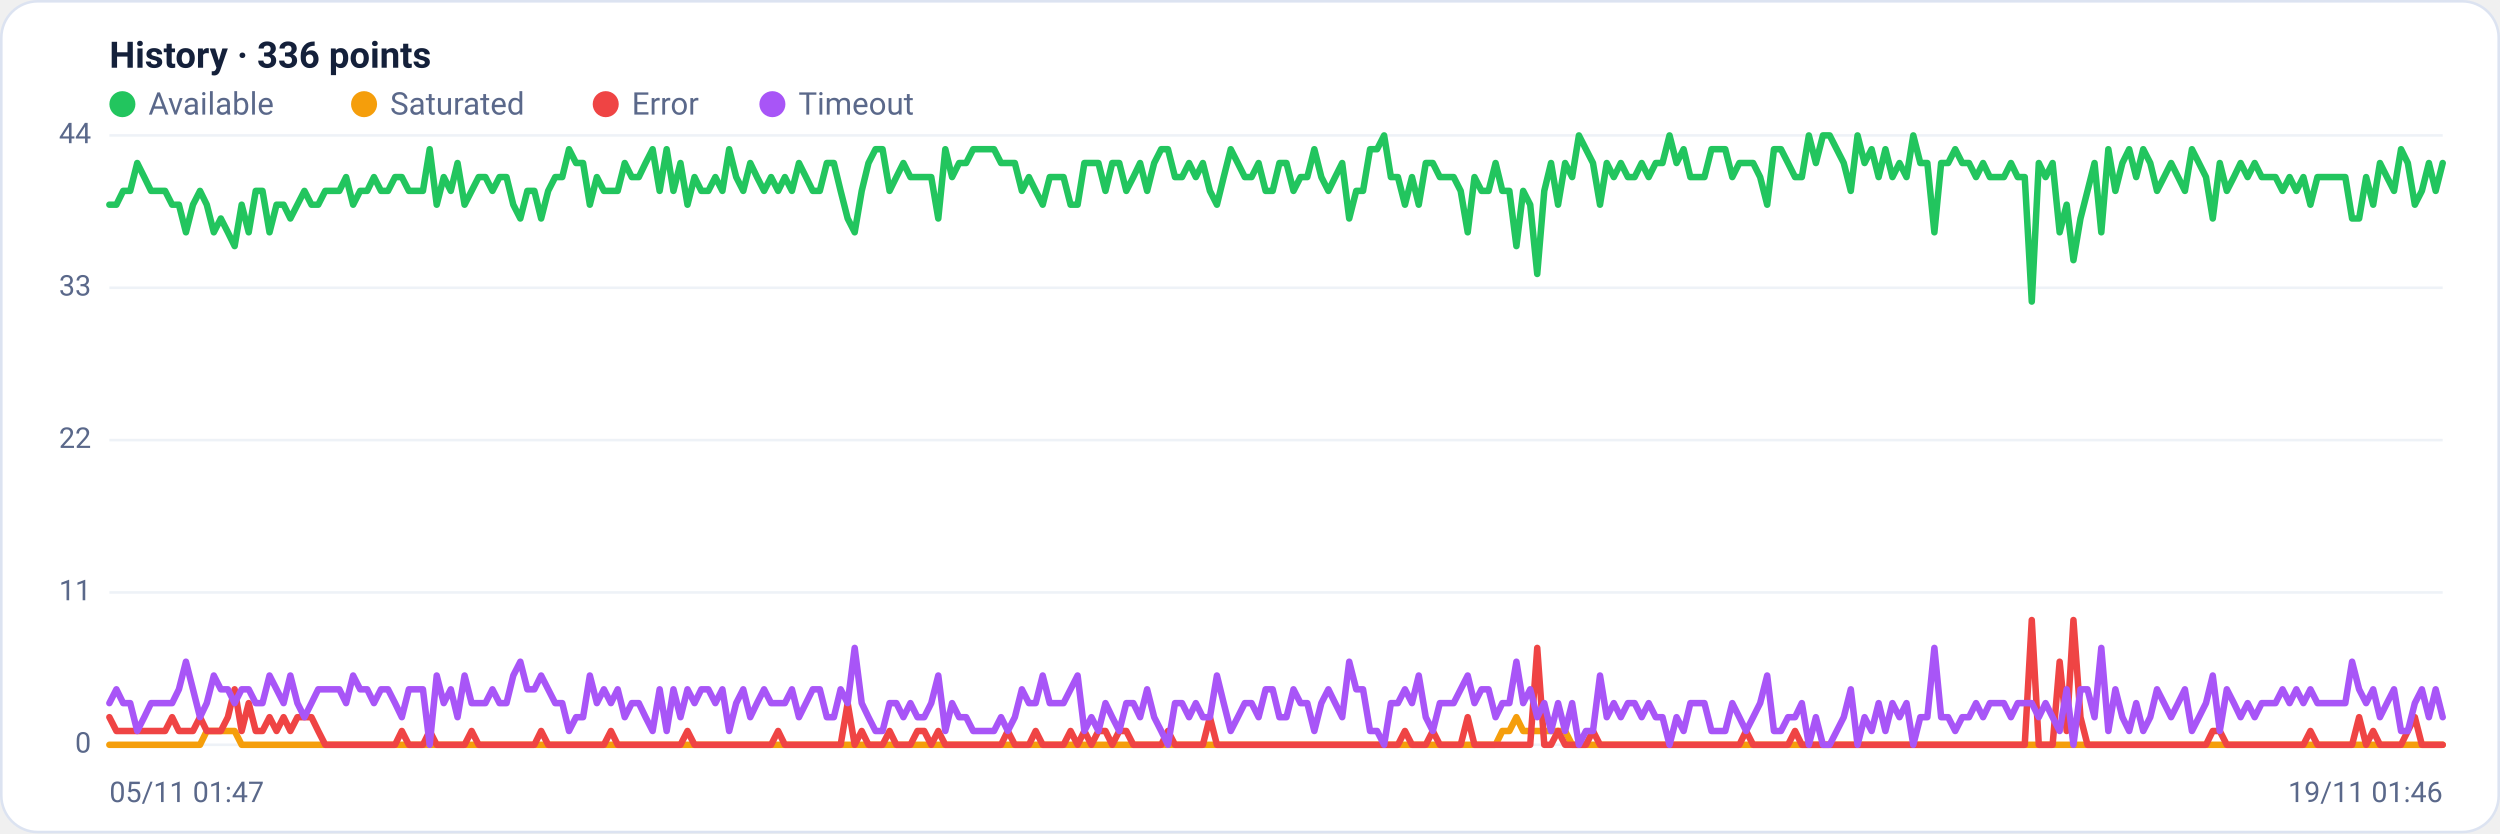
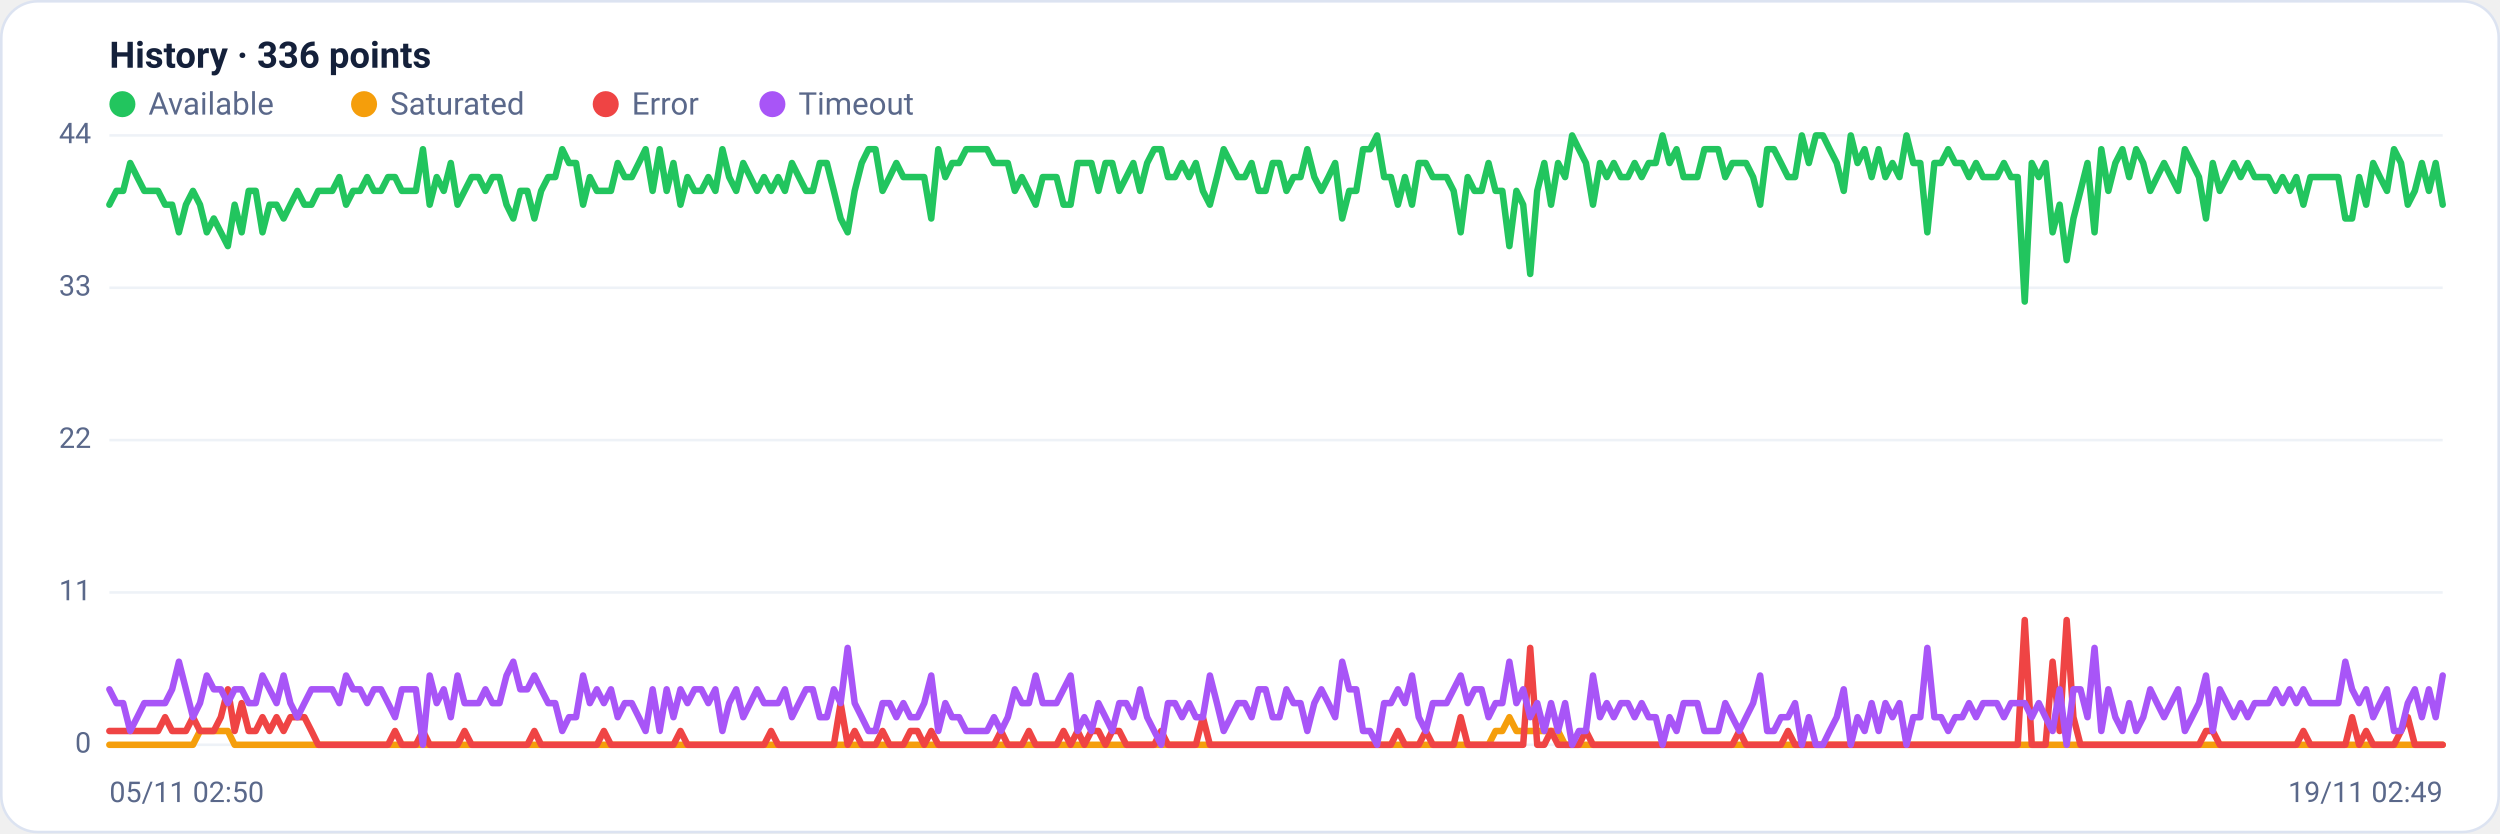
<svg xmlns="http://www.w3.org/2000/svg" viewBox="0 0 960 320" width="960" height="320" font-family="Segoe UI, system-ui, -apple-system, Roboto, Helvetica, Arial, sans-serif" role="img" aria-label="Availability history per region">
  <rect x="0.5" y="0.5" width="959" height="319" rx="14" fill="#ffffff" stroke="#dce3f1" />
  <text x="42" y="26" font-size="14" font-weight="600" fill="#14203a">History · 336 points</text>
  <circle cx="47" cy="40" r="5" fill="#22c55e" />
  <text x="57" y="44" font-size="12" fill="#5a688a">Available</text>
  <circle cx="139.8" cy="40" r="5" fill="#f59e0b" />
  <text x="149.8" y="44" font-size="12" fill="#5a688a">Saturated</text>
  <circle cx="232.6" cy="40" r="5" fill="#ef4444" />
  <text x="242.6" y="44" font-size="12" fill="#5a688a">Error</text>
  <circle cx="296.6" cy="40" r="5" fill="#a855f7" />
  <text x="306.6" y="44" font-size="12" fill="#5a688a">Timeout</text>
  <line x1="42" y1="286.0" x2="938" y2="286.0" stroke="#eef2f7" stroke-width="1" />
  <text x="35" y="289.0" text-anchor="end" font-size="11" fill="#5a688a">0</text>
  <line x1="42" y1="227.5" x2="938" y2="227.5" stroke="#eef2f7" stroke-width="1" />
  <text x="35" y="230.5" text-anchor="end" font-size="11" fill="#5a688a">11</text>
  <line x1="42" y1="169.0" x2="938" y2="169.0" stroke="#eef2f7" stroke-width="1" />
  <text x="35" y="172.0" text-anchor="end" font-size="11" fill="#5a688a">22</text>
  <line x1="42" y1="110.5" x2="938" y2="110.5" stroke="#eef2f7" stroke-width="1" />
  <text x="35" y="113.5" text-anchor="end" font-size="11" fill="#5a688a">33</text>
  <line x1="42" y1="52.0" x2="938" y2="52.0" stroke="#eef2f7" stroke-width="1" />
  <text x="35" y="55.0" text-anchor="end" font-size="11" fill="#5a688a">44</text>
-   <polyline fill="none" stroke="#22c55e" stroke-width="2.5" stroke-linejoin="round" stroke-linecap="round" points="42.0,78.6 44.7,78.6 47.3,73.3 50.0,73.3 52.7,62.6 55.4,68.0 58.0,73.3 60.7,73.3 63.4,73.3 66.1,78.6 68.7,78.6 71.4,89.2 74.1,78.6 76.8,73.3 79.4,78.6 82.1,89.2 84.8,83.9 87.5,89.2 90.1,94.5 92.8,78.6 95.5,89.2 98.2,73.3 100.8,73.3 103.5,89.2 106.2,78.6 108.9,78.6 111.5,83.9 114.2,78.6 116.9,73.3 119.6,78.6 122.2,78.6 124.9,73.3 127.6,73.3 130.3,73.3 132.9,68.0 135.6,78.6 138.3,73.3 141.0,73.3 143.6,68.0 146.3,73.3 149.0,73.3 151.7,68.0 154.3,68.0 157.0,73.3 159.7,73.3 162.4,73.3 165.0,57.3 167.7,78.6 170.4,68.0 173.1,73.3 175.7,62.6 178.4,78.6 181.1,73.3 183.8,68.0 186.4,68.0 189.1,73.3 191.8,68.0 194.5,68.0 197.1,78.6 199.8,83.9 202.5,73.3 205.2,73.3 207.8,83.9 210.5,73.3 213.2,68.0 215.9,68.0 218.5,57.3 221.2,62.6 223.9,62.6 226.5,78.6 229.2,68.0 231.9,73.3 234.6,73.3 237.2,73.3 239.9,62.6 242.6,68.0 245.3,68.0 247.9,62.6 250.6,57.3 253.3,73.3 256.0,57.3 258.6,73.3 261.3,62.6 264.0,78.6 266.7,68.0 269.3,73.3 272.0,73.3 274.7,68.0 277.4,73.3 280.0,57.3 282.7,68.0 285.4,73.3 288.1,62.6 290.7,68.0 293.4,73.3 296.1,68.0 298.8,73.3 301.4,68.0 304.1,73.3 306.8,62.6 309.5,68.0 312.1,73.3 314.8,73.3 317.5,62.6 320.2,62.6 322.8,73.3 325.5,83.9 328.2,89.2 330.9,73.3 333.5,62.6 336.2,57.3 338.9,57.3 341.6,73.3 344.2,68.0 346.9,62.6 349.6,68.0 352.3,68.0 354.9,68.0 357.6,68.0 360.3,83.9 363.0,57.3 365.6,68.0 368.3,62.6 371.0,62.6 373.7,57.3 376.3,57.3 379.0,57.3 381.7,57.3 384.4,62.6 387.0,62.6 389.7,62.6 392.4,73.3 395.1,68.0 397.7,73.3 400.4,78.6 403.1,68.0 405.7,68.0 408.4,68.0 411.1,78.6 413.8,78.6 416.4,62.6 419.1,62.6 421.8,62.6 424.5,73.3 427.1,62.6 429.8,62.6 432.5,73.3 435.2,68.0 437.8,62.6 440.5,73.3 443.2,62.6 445.9,57.3 448.5,57.3 451.2,68.0 453.9,68.0 456.6,62.6 459.2,68.0 461.9,62.6 464.6,73.3 467.3,78.6 469.9,68.0 472.6,57.3 475.3,62.6 478.0,68.0 480.6,68.0 483.3,62.6 486.0,73.3 488.7,73.3 491.3,62.6 494.0,62.6 496.7,73.3 499.4,68.0 502.0,68.0 504.7,57.3 507.4,68.0 510.1,73.3 512.7,68.0 515.4,62.6 518.1,83.9 520.8,73.3 523.4,73.3 526.1,57.3 528.8,57.3 531.5,52.0 534.1,68.0 536.8,68.0 539.5,78.6 542.2,68.0 544.8,78.6 547.5,62.6 550.2,62.6 552.9,68.0 555.5,68.0 558.2,68.0 560.9,73.3 563.6,89.2 566.2,68.0 568.9,73.3 571.6,73.3 574.3,62.6 576.9,73.3 579.6,73.3 582.3,94.5 584.9,73.3 587.6,78.6 590.3,105.2 593.0,73.3 595.6,62.6 598.3,78.6 601.0,62.6 603.7,68.0 606.3,52.0 609.0,57.3 611.7,62.6 614.4,78.6 617.0,62.6 619.7,68.0 622.4,62.6 625.1,68.0 627.7,68.0 630.4,62.6 633.1,68.0 635.8,62.6 638.4,62.6 641.1,52.0 643.8,62.6 646.5,57.3 649.1,68.0 651.8,68.0 654.5,68.0 657.2,57.3 659.8,57.3 662.5,57.3 665.2,68.0 667.9,62.6 670.5,62.6 673.2,62.6 675.9,68.0 678.6,78.6 681.2,57.3 683.9,57.3 686.6,62.6 689.3,68.0 691.9,68.0 694.6,52.0 697.3,62.6 700.0,52.0 702.6,52.0 705.3,57.3 708.0,62.6 710.7,73.3 713.3,52.0 716.0,62.6 718.7,57.3 721.4,68.0 724.0,57.3 726.7,68.0 729.4,62.6 732.1,68.0 734.7,52.0 737.4,62.6 740.1,62.6 742.8,89.2 745.4,62.6 748.1,62.6 750.8,57.3 753.5,62.6 756.1,62.6 758.8,68.0 761.5,62.6 764.1,68.0 766.8,68.0 769.5,68.0 772.2,62.6 774.8,68.0 777.5,68.0 780.2,115.8 782.9,62.6 785.5,68.0 788.2,62.6 790.9,89.2 793.6,78.6 796.2,99.9 798.9,83.9 801.6,73.3 804.3,62.6 806.9,89.2 809.6,57.3 812.3,73.3 815.0,62.6 817.6,57.3 820.3,68.0 823.0,57.3 825.7,62.6 828.3,73.3 831.0,68.0 833.7,62.6 836.4,68.0 839.0,73.3 841.7,57.3 844.4,62.6 847.1,68.0 849.7,83.9 852.4,62.6 855.1,73.3 857.8,68.0 860.4,62.6 863.1,68.0 865.8,62.6 868.5,68.0 871.1,68.0 873.8,68.0 876.5,73.3 879.2,68.0 881.8,73.3 884.5,68.0 887.2,78.6 889.9,68.0 892.5,68.0 895.2,68.0 897.9,68.0 900.6,68.0 903.2,83.9 905.9,83.9 908.6,68.0 911.3,78.6 913.9,62.6 916.6,68.0 919.3,73.3 922.0,57.3 924.6,62.6 927.3,78.6 930.0,73.3 932.7,62.6 935.3,73.3 938.0,62.6" />
-   <polyline fill="none" stroke="#f59e0b" stroke-width="2.5" stroke-linejoin="round" stroke-linecap="round" points="42.0,286.0 44.7,286.0 47.3,286.0 50.0,286.0 52.7,286.0 55.4,286.0 58.0,286.0 60.7,286.0 63.4,286.0 66.1,286.0 68.7,286.0 71.4,286.0 74.1,286.0 76.8,286.0 79.4,280.7 82.1,280.7 84.8,280.7 87.5,280.7 90.1,280.7 92.8,286.0 95.5,286.0 98.2,286.0 100.8,286.0 103.5,286.0 106.2,286.0 108.9,286.0 111.5,286.0 114.2,286.0 116.9,286.0 119.6,286.0 122.2,286.0 124.9,286.0 127.6,286.0 130.3,286.0 132.9,286.0 135.6,286.0 138.3,286.0 141.0,286.0 143.6,286.0 146.3,286.0 149.0,286.0 151.7,286.0 154.3,286.0 157.0,286.0 159.7,286.0 162.4,286.0 165.0,286.0 167.7,286.0 170.4,286.0 173.1,286.0 175.7,286.0 178.4,286.0 181.1,286.0 183.8,286.0 186.4,286.0 189.1,286.0 191.8,286.0 194.5,286.0 197.1,286.0 199.8,286.0 202.5,286.0 205.2,286.0 207.8,286.0 210.5,286.0 213.2,286.0 215.9,286.0 218.5,286.0 221.2,286.0 223.9,286.0 226.5,286.0 229.2,286.0 231.9,286.0 234.6,286.0 237.2,286.0 239.9,286.0 242.6,286.0 245.3,286.0 247.9,286.0 250.6,286.0 253.3,286.0 256.0,286.0 258.6,286.0 261.3,286.0 264.0,286.0 266.7,286.0 269.3,286.0 272.0,286.0 274.7,286.0 277.4,286.0 280.0,286.0 282.7,286.0 285.4,286.0 288.1,286.0 290.7,286.0 293.4,286.0 296.1,286.0 298.8,286.0 301.4,286.0 304.1,286.0 306.8,286.0 309.5,286.0 312.1,286.0 314.8,286.0 317.5,286.0 320.2,286.0 322.8,286.0 325.5,286.0 328.2,286.0 330.9,286.0 333.5,286.0 336.2,286.0 338.9,286.0 341.6,286.0 344.2,286.0 346.9,286.0 349.6,286.0 352.3,286.0 354.9,286.0 357.6,286.0 360.3,286.0 363.0,286.0 365.6,286.0 368.3,286.0 371.0,286.0 373.7,286.0 376.3,286.0 379.0,286.0 381.7,286.0 384.4,286.0 387.0,286.0 389.7,286.0 392.4,286.0 395.1,286.0 397.7,286.0 400.4,286.0 403.1,286.0 405.7,286.0 408.4,286.0 411.1,286.0 413.8,286.0 416.4,286.0 419.1,286.0 421.8,286.0 424.5,286.0 427.1,286.0 429.8,286.0 432.5,286.0 435.2,286.0 437.8,286.0 440.5,286.0 443.2,286.0 445.9,286.0 448.5,286.0 451.2,286.0 453.9,286.0 456.6,286.0 459.2,286.0 461.9,286.0 464.6,286.0 467.3,286.0 469.9,286.0 472.6,286.0 475.3,286.0 478.0,286.0 480.6,286.0 483.3,286.0 486.0,286.0 488.7,286.0 491.3,286.0 494.0,286.0 496.7,286.0 499.4,286.0 502.0,286.0 504.7,286.0 507.4,286.0 510.1,286.0 512.7,286.0 515.4,286.0 518.1,286.0 520.8,286.0 523.4,286.0 526.1,286.0 528.8,286.0 531.5,286.0 534.1,286.0 536.8,286.0 539.5,286.0 542.2,286.0 544.8,286.0 547.5,286.0 550.2,286.0 552.9,286.0 555.5,286.0 558.2,286.0 560.9,286.0 563.6,286.0 566.2,286.0 568.9,286.0 571.6,286.0 574.3,286.0 576.9,280.7 579.6,280.7 582.3,275.4 584.9,280.7 587.6,280.7 590.3,280.7 593.0,280.7 595.6,280.7 598.3,280.7 601.0,280.7 603.7,286.0 606.3,286.0 609.0,286.0 611.7,286.0 614.4,286.0 617.0,286.0 619.7,286.0 622.4,286.0 625.1,286.0 627.7,286.0 630.4,286.0 633.1,286.0 635.8,286.0 638.4,286.0 641.1,286.0 643.8,286.0 646.5,286.0 649.1,286.0 651.8,286.0 654.5,286.0 657.2,286.0 659.8,286.0 662.5,286.0 665.2,286.0 667.9,286.0 670.5,286.0 673.2,286.0 675.9,286.0 678.6,286.0 681.2,286.0 683.9,286.0 686.6,286.0 689.3,286.0 691.9,286.0 694.6,286.0 697.3,286.0 700.0,286.0 702.6,286.0 705.3,286.0 708.0,286.0 710.7,286.0 713.3,286.0 716.0,286.0 718.7,286.0 721.4,286.0 724.0,286.0 726.7,286.0 729.4,286.0 732.1,286.0 734.7,286.0 737.4,286.0 740.1,286.0 742.8,286.0 745.4,286.0 748.1,286.0 750.8,286.0 753.5,286.0 756.1,286.0 758.8,286.0 761.5,286.0 764.1,286.0 766.8,286.0 769.5,286.0 772.2,286.0 774.8,286.0 777.5,286.0 780.2,286.0 782.9,286.0 785.5,286.0 788.2,286.0 790.9,286.0 793.6,286.0 796.2,286.0 798.9,286.0 801.6,286.0 804.3,286.0 806.9,286.0 809.6,286.0 812.3,286.0 815.0,286.0 817.6,286.0 820.3,286.0 823.0,286.0 825.7,286.0 828.3,286.0 831.0,286.0 833.7,286.0 836.4,286.0 839.0,286.0 841.7,286.0 844.4,286.0 847.1,286.0 849.7,286.0 852.4,286.0 855.1,286.0 857.8,286.0 860.4,286.0 863.1,286.0 865.8,286.0 868.5,286.0 871.1,286.0 873.8,286.0 876.5,286.0 879.2,286.0 881.8,286.0 884.5,286.0 887.2,286.0 889.9,286.0 892.5,286.0 895.2,286.0 897.9,286.0 900.6,286.0 903.2,286.0 905.9,286.0 908.6,286.0 911.3,286.0 913.9,286.0 916.6,286.0 919.3,286.0 922.0,286.0 924.6,286.0 927.3,286.0 930.0,286.0 932.7,286.0 935.3,286.0 938.0,286.0" />
-   <polyline fill="none" stroke="#ef4444" stroke-width="2.5" stroke-linejoin="round" stroke-linecap="round" points="42.0,275.4 44.7,280.7 47.3,280.7 50.0,280.7 52.7,280.7 55.4,280.7 58.0,280.7 60.7,280.7 63.4,280.7 66.1,275.4 68.7,280.7 71.4,280.7 74.1,280.7 76.8,275.4 79.4,280.7 82.1,280.7 84.8,280.7 87.5,275.4 90.1,264.7 92.8,280.7 95.5,270.0 98.2,280.7 100.8,280.7 103.5,275.4 106.2,280.7 108.9,275.4 111.5,280.7 114.2,275.4 116.9,275.4 119.6,275.4 122.2,280.7 124.9,286.0 127.6,286.0 130.3,286.0 132.9,286.0 135.6,286.0 138.3,286.0 141.0,286.0 143.6,286.0 146.3,286.0 149.0,286.0 151.7,286.0 154.3,280.7 157.0,286.0 159.7,286.0 162.4,286.0 165.0,280.7 167.7,286.0 170.4,286.0 173.1,286.0 175.7,286.0 178.4,286.0 181.1,280.7 183.8,286.0 186.4,286.0 189.1,286.0 191.8,286.0 194.5,286.0 197.1,286.0 199.8,286.0 202.5,286.0 205.2,286.0 207.8,280.7 210.5,286.0 213.2,286.0 215.9,286.0 218.5,286.0 221.2,286.0 223.9,286.0 226.5,286.0 229.2,286.0 231.9,286.0 234.6,280.7 237.2,286.0 239.9,286.0 242.6,286.0 245.3,286.0 247.9,286.0 250.6,286.0 253.3,286.0 256.0,286.0 258.6,286.0 261.3,286.0 264.0,280.7 266.7,286.0 269.3,286.0 272.0,286.0 274.7,286.0 277.4,286.0 280.0,286.0 282.7,286.0 285.4,286.0 288.1,286.0 290.7,286.0 293.4,286.0 296.1,286.0 298.8,280.7 301.4,286.0 304.1,286.0 306.8,286.0 309.5,286.0 312.1,286.0 314.8,286.0 317.5,286.0 320.2,286.0 322.8,286.0 325.5,270.0 328.2,286.0 330.9,280.7 333.5,286.0 336.2,286.0 338.9,286.0 341.6,280.7 344.2,286.0 346.9,286.0 349.6,286.0 352.3,280.7 354.9,280.7 357.6,286.0 360.3,280.7 363.0,286.0 365.6,286.0 368.3,286.0 371.0,286.0 373.7,286.0 376.3,286.0 379.0,286.0 381.7,286.0 384.4,286.0 387.0,280.7 389.7,286.0 392.4,286.0 395.1,286.0 397.7,280.7 400.4,286.0 403.1,286.0 405.7,286.0 408.4,286.0 411.1,280.7 413.8,286.0 416.4,280.7 419.1,286.0 421.8,280.7 424.5,280.7 427.1,286.0 429.8,280.7 432.5,280.7 435.2,286.0 437.8,286.0 440.5,286.0 443.2,286.0 445.9,286.0 448.5,280.7 451.2,286.0 453.9,286.0 456.6,286.0 459.2,286.0 461.9,286.0 464.6,275.4 467.3,286.0 469.9,286.0 472.6,286.0 475.3,286.0 478.0,286.0 480.6,286.0 483.3,286.0 486.0,286.0 488.7,286.0 491.3,286.0 494.0,286.0 496.7,286.0 499.4,286.0 502.0,286.0 504.7,286.0 507.4,286.0 510.1,286.0 512.7,286.0 515.4,286.0 518.1,286.0 520.8,286.0 523.4,286.0 526.1,286.0 528.8,286.0 531.5,286.0 534.1,286.0 536.8,286.0 539.5,280.7 542.2,286.0 544.8,286.0 547.5,286.0 550.2,280.7 552.9,286.0 555.5,286.0 558.2,286.0 560.9,286.0 563.6,275.4 566.2,286.0 568.9,286.0 571.6,286.0 574.3,286.0 576.9,286.0 579.6,286.0 582.3,286.0 584.9,286.0 587.6,286.0 590.3,248.8 593.0,286.0 595.6,286.0 598.3,280.7 601.0,286.0 603.7,286.0 606.3,286.0 609.0,286.0 611.7,280.7 614.4,286.0 617.0,286.0 619.7,286.0 622.4,286.0 625.1,286.0 627.7,286.0 630.4,286.0 633.1,286.0 635.8,286.0 638.4,286.0 641.1,286.0 643.8,286.0 646.5,286.0 649.1,286.0 651.8,286.0 654.5,286.0 657.2,286.0 659.8,286.0 662.5,286.0 665.2,286.0 667.9,286.0 670.5,280.7 673.2,286.0 675.9,286.0 678.6,286.0 681.2,286.0 683.9,286.0 686.6,286.0 689.3,280.7 691.9,286.0 694.6,286.0 697.3,286.0 700.0,286.0 702.6,286.0 705.3,286.0 708.0,286.0 710.7,286.0 713.3,286.0 716.0,286.0 718.7,286.0 721.4,286.0 724.0,286.0 726.7,286.0 729.4,286.0 732.1,286.0 734.7,286.0 737.4,286.0 740.1,286.0 742.8,286.0 745.4,286.0 748.1,286.0 750.8,286.0 753.5,286.0 756.1,286.0 758.8,286.0 761.5,286.0 764.1,286.0 766.8,286.0 769.5,286.0 772.2,286.0 774.8,286.0 777.5,286.0 780.2,238.1 782.9,286.0 785.5,286.0 788.2,286.0 790.9,254.1 793.6,280.7 796.2,238.1 798.9,275.4 801.6,286.0 804.3,286.0 806.9,286.0 809.6,286.0 812.3,286.0 815.0,286.0 817.6,286.0 820.3,286.0 823.0,286.0 825.7,286.0 828.3,286.0 831.0,286.0 833.7,286.0 836.4,286.0 839.0,286.0 841.7,286.0 844.4,286.0 847.1,286.0 849.7,280.7 852.4,280.7 855.1,286.0 857.8,286.0 860.4,286.0 863.1,286.0 865.8,286.0 868.5,286.0 871.1,286.0 873.8,286.0 876.5,286.0 879.2,286.0 881.8,286.0 884.5,286.0 887.2,280.7 889.9,286.0 892.5,286.0 895.2,286.0 897.9,286.0 900.6,286.0 903.2,286.0 905.9,275.4 908.6,286.0 911.3,280.7 913.9,286.0 916.6,286.0 919.3,286.0 922.0,286.0 924.6,280.7 927.3,275.4 930.0,286.0 932.7,286.0 935.3,286.0 938.0,286.0" />
-   <polyline fill="none" stroke="#a855f7" stroke-width="2.5" stroke-linejoin="round" stroke-linecap="round" points="42.0,270.0 44.7,264.7 47.3,270.0 50.0,270.0 52.7,280.7 55.4,275.4 58.0,270.0 60.7,270.0 63.4,270.0 66.1,270.0 68.7,264.7 71.4,254.1 74.1,264.7 76.8,275.4 79.4,270.0 82.1,259.4 84.8,264.7 87.5,264.7 90.1,270.0 92.8,264.7 95.5,264.7 98.2,270.0 100.8,270.0 103.5,259.4 106.2,264.7 108.9,270.0 111.5,259.4 114.2,270.0 116.9,275.4 119.6,270.0 122.2,264.7 124.9,264.7 127.6,264.7 130.3,264.7 132.9,270.0 135.6,259.4 138.3,264.7 141.0,264.7 143.6,270.0 146.3,264.7 149.0,264.7 151.7,270.0 154.3,275.4 157.0,264.7 159.7,264.7 162.4,264.7 165.0,286.0 167.7,259.4 170.4,270.0 173.1,264.7 175.7,275.4 178.4,259.4 181.1,270.0 183.8,270.0 186.4,270.0 189.1,264.7 191.8,270.0 194.5,270.0 197.1,259.4 199.8,254.1 202.5,264.7 205.2,264.7 207.8,259.4 210.5,264.7 213.2,270.0 215.9,270.0 218.5,280.7 221.2,275.4 223.9,275.4 226.5,259.4 229.2,270.0 231.9,264.7 234.6,270.0 237.2,264.7 239.9,275.4 242.6,270.0 245.3,270.0 247.9,275.4 250.6,280.7 253.3,264.7 256.0,280.7 258.6,264.7 261.3,275.4 264.0,264.7 266.7,270.0 269.3,264.7 272.0,264.7 274.7,270.0 277.4,264.7 280.0,280.7 282.7,270.0 285.4,264.7 288.1,275.4 290.7,270.0 293.4,264.7 296.1,270.0 298.8,270.0 301.4,270.0 304.1,264.7 306.8,275.4 309.5,270.0 312.1,264.7 314.8,264.7 317.5,275.4 320.2,275.4 322.8,264.7 325.5,270.0 328.2,248.8 330.9,270.0 333.5,275.4 336.2,280.7 338.9,280.7 341.6,270.0 344.2,270.0 346.9,275.4 349.6,270.0 352.3,275.4 354.9,275.4 357.6,270.0 360.3,259.4 363.0,280.7 365.6,270.0 368.3,275.4 371.0,275.4 373.7,280.7 376.3,280.7 379.0,280.7 381.7,280.7 384.4,275.4 387.0,280.7 389.7,275.4 392.4,264.7 395.1,270.0 397.7,270.0 400.4,259.4 403.1,270.0 405.7,270.0 408.4,270.0 411.1,264.7 413.8,259.4 416.4,280.7 419.1,275.4 421.8,280.7 424.5,270.0 427.1,275.4 429.8,280.7 432.5,270.0 435.2,270.0 437.8,275.4 440.5,264.7 443.2,275.4 445.9,280.7 448.5,286.0 451.2,270.0 453.9,270.0 456.6,275.4 459.2,270.0 461.9,275.4 464.6,275.4 467.3,259.4 469.9,270.0 472.6,280.7 475.3,275.4 478.0,270.0 480.6,270.0 483.3,275.4 486.0,264.7 488.7,264.7 491.3,275.4 494.0,275.4 496.7,264.7 499.4,270.0 502.0,270.0 504.7,280.7 507.4,270.0 510.1,264.7 512.7,270.0 515.4,275.4 518.1,254.1 520.8,264.7 523.4,264.7 526.1,280.7 528.8,280.7 531.5,286.0 534.1,270.0 536.8,270.0 539.5,264.7 542.2,270.0 544.8,259.4 547.5,275.4 550.2,280.7 552.9,270.0 555.5,270.0 558.2,270.0 560.9,264.7 563.6,259.4 566.2,270.0 568.9,264.7 571.6,264.7 574.3,275.4 576.9,270.0 579.6,270.0 582.3,254.1 584.9,270.0 587.6,264.7 590.3,275.4 593.0,270.0 595.6,280.7 598.3,270.0 601.0,280.7 603.7,270.0 606.3,286.0 609.0,280.7 611.7,280.7 614.4,259.4 617.0,275.4 619.7,270.0 622.4,275.4 625.1,270.0 627.7,270.0 630.4,275.4 633.1,270.0 635.8,275.4 638.4,275.4 641.1,286.0 643.8,275.4 646.5,280.7 649.1,270.0 651.8,270.0 654.5,270.0 657.2,280.7 659.8,280.7 662.5,280.7 665.2,270.0 667.9,275.4 670.5,280.7 673.2,275.4 675.9,270.0 678.6,259.4 681.2,280.7 683.9,280.7 686.6,275.4 689.3,275.4 691.9,270.0 694.6,286.0 697.3,275.4 700.0,286.0 702.6,286.0 705.3,280.7 708.0,275.4 710.7,264.7 713.3,286.0 716.0,275.4 718.7,280.7 721.4,270.0 724.0,280.7 726.7,270.0 729.4,275.4 732.1,270.0 734.7,286.0 737.4,275.4 740.1,275.4 742.8,248.8 745.4,275.4 748.1,275.4 750.8,280.7 753.5,275.4 756.1,275.4 758.8,270.0 761.5,275.4 764.1,270.0 766.8,270.0 769.5,270.0 772.2,275.4 774.8,270.0 777.5,270.0 780.2,270.0 782.9,275.4 785.5,270.0 788.2,275.4 790.9,280.7 793.6,264.7 796.2,286.0 798.9,264.7 801.6,264.7 804.3,275.4 806.9,248.8 809.6,280.7 812.3,264.7 815.0,275.4 817.6,280.7 820.3,270.0 823.0,280.7 825.7,275.4 828.3,264.7 831.0,270.0 833.7,275.4 836.4,270.0 839.0,264.7 841.7,280.7 844.4,275.4 847.1,270.0 849.7,259.4 852.4,280.7 855.1,264.7 857.8,270.0 860.4,275.4 863.1,270.0 865.8,275.4 868.5,270.0 871.1,270.0 873.8,270.0 876.5,264.7 879.2,270.0 881.8,264.7 884.5,270.0 887.2,264.7 889.9,270.0 892.5,270.0 895.2,270.0 897.9,270.0 900.6,270.0 903.2,254.1 905.9,264.7 908.6,270.0 911.3,264.7 913.9,275.4 916.6,270.0 919.3,264.7 922.0,280.7 924.6,280.7 927.3,270.0 930.0,264.7 932.7,275.4 935.3,264.7 938.0,275.4" />
-   <text x="42" y="308" font-size="11" fill="#5a688a">05/11 01:47</text>
-   <text x="938" y="308" text-anchor="end" font-size="11" fill="#5a688a">19/11 01:46</text>
+   <polyline fill="none" stroke="#22c55e" stroke-width="2.5" stroke-linejoin="round" stroke-linecap="round" points="42.0,78.6 44.7,73.3 47.3,73.3 50.0,62.6 52.7,68.0 55.4,73.3 58.0,73.3 60.7,73.3 63.4,78.6 66.1,78.6 68.7,89.2 71.4,78.6 74.1,73.3 76.8,78.6 79.4,89.2 82.1,83.9 84.8,89.2 87.5,94.5 90.1,78.6 92.8,89.2 95.5,73.3 98.2,73.3 100.8,89.2 103.5,78.6 106.2,78.6 108.9,83.9 111.5,78.6 114.2,73.3 116.9,78.6 119.6,78.6 122.2,73.3 124.9,73.3 127.6,73.3 130.3,68.0 132.9,78.6 135.6,73.3 138.3,73.3 141.0,68.0 143.6,73.3 146.3,73.3 149.0,68.0 151.7,68.0 154.3,73.3 157.0,73.3 159.7,73.3 162.4,57.3 165.0,78.6 167.7,68.0 170.4,73.3 173.1,62.6 175.7,78.6 178.4,73.3 181.1,68.0 183.8,68.0 186.4,73.3 189.1,68.0 191.8,68.0 194.5,78.6 197.1,83.9 199.8,73.3 202.5,73.3 205.2,83.9 207.8,73.3 210.5,68.0 213.2,68.0 215.9,57.3 218.5,62.6 221.2,62.6 223.9,78.6 226.5,68.0 229.2,73.3 231.9,73.3 234.6,73.3 237.2,62.6 239.9,68.0 242.6,68.0 245.3,62.6 247.9,57.3 250.6,73.3 253.3,57.3 256.0,73.3 258.6,62.6 261.3,78.6 264.0,68.0 266.7,73.3 269.3,73.3 272.0,68.0 274.7,73.3 277.4,57.3 280.0,68.0 282.7,73.3 285.4,62.6 288.1,68.0 290.7,73.3 293.4,68.0 296.1,73.3 298.8,68.0 301.4,73.3 304.1,62.6 306.8,68.0 309.5,73.3 312.1,73.3 314.8,62.6 317.5,62.6 320.2,73.3 322.8,83.9 325.5,89.2 328.2,73.3 330.9,62.6 333.5,57.3 336.2,57.3 338.9,73.3 341.6,68.0 344.2,62.6 346.9,68.0 349.6,68.0 352.3,68.0 354.9,68.0 357.6,83.9 360.3,57.3 363.0,68.0 365.6,62.6 368.3,62.6 371.0,57.3 373.7,57.3 376.3,57.3 379.0,57.3 381.7,62.6 384.4,62.6 387.0,62.6 389.7,73.3 392.4,68.0 395.1,73.3 397.7,78.6 400.4,68.0 403.1,68.0 405.7,68.0 408.4,78.6 411.1,78.6 413.8,62.6 416.4,62.6 419.1,62.6 421.8,73.3 424.5,62.6 427.1,62.6 429.8,73.3 432.5,68.0 435.2,62.6 437.8,73.3 440.5,62.6 443.2,57.3 445.9,57.3 448.5,68.0 451.2,68.0 453.9,62.6 456.6,68.0 459.2,62.6 461.9,73.3 464.6,78.6 467.3,68.0 469.9,57.3 472.6,62.6 475.3,68.0 478.0,68.0 480.6,62.6 483.3,73.3 486.0,73.3 488.7,62.6 491.3,62.6 494.0,73.3 496.7,68.0 499.4,68.0 502.0,57.3 504.7,68.0 507.4,73.3 510.1,68.0 512.7,62.6 515.4,83.9 518.1,73.3 520.8,73.3 523.4,57.3 526.1,57.3 528.8,52.0 531.5,68.0 534.1,68.0 536.8,78.6 539.5,68.0 542.2,78.6 544.8,62.6 547.5,62.6 550.2,68.0 552.9,68.0 555.5,68.0 558.2,73.3 560.9,89.2 563.6,68.0 566.2,73.3 568.9,73.3 571.6,62.6 574.3,73.3 576.9,73.3 579.6,94.5 582.3,73.3 584.9,78.6 587.6,105.2 590.3,73.3 593.0,62.6 595.6,78.6 598.3,62.6 601.0,68.0 603.7,52.0 606.3,57.3 609.0,62.6 611.7,78.6 614.4,62.6 617.0,68.0 619.7,62.6 622.4,68.0 625.1,68.0 627.7,62.6 630.4,68.0 633.1,62.6 635.8,62.6 638.4,52.0 641.1,62.6 643.8,57.3 646.5,68.0 649.1,68.0 651.8,68.0 654.5,57.3 657.2,57.3 659.8,57.3 662.5,68.0 665.2,62.6 667.9,62.6 670.5,62.6 673.2,68.0 675.9,78.6 678.6,57.3 681.2,57.3 683.9,62.6 686.6,68.0 689.3,68.0 691.9,52.0 694.6,62.6 697.3,52.0 700.0,52.0 702.6,57.3 705.3,62.6 708.0,73.3 710.7,52.0 713.3,62.6 716.0,57.3 718.7,68.0 721.4,57.3 724.0,68.0 726.7,62.6 729.4,68.0 732.1,52.0 734.7,62.6 737.4,62.6 740.1,89.2 742.8,62.6 745.4,62.6 748.1,57.3 750.8,62.6 753.5,62.6 756.1,68.0 758.8,62.6 761.5,68.0 764.1,68.0 766.8,68.0 769.5,62.6 772.2,68.0 774.8,68.0 777.5,115.8 780.2,62.6 782.9,68.0 785.5,62.6 788.2,89.2 790.9,78.6 793.6,99.9 796.2,83.9 798.9,73.3 801.6,62.6 804.3,89.2 806.9,57.3 809.6,73.3 812.3,62.6 815.0,57.3 817.6,68.0 820.3,57.3 823.0,62.6 825.7,73.3 828.3,68.0 831.0,62.6 833.7,68.0 836.4,73.3 839.0,57.3 841.7,62.6 844.4,68.0 847.1,83.9 849.7,62.6 852.4,73.3 855.1,68.0 857.8,62.6 860.4,68.0 863.1,62.6 865.8,68.0 868.5,68.0 871.1,68.0 873.8,73.3 876.5,68.0 879.2,73.3 881.8,68.0 884.5,78.6 887.2,68.0 889.9,68.0 892.5,68.0 895.2,68.0 897.9,68.0 900.6,83.9 903.2,83.9 905.9,68.0 908.6,78.6 911.3,62.6 913.9,68.0 916.6,73.3 919.3,57.3 922.0,62.6 924.6,78.6 927.3,73.3 930.0,62.6 932.7,73.3 935.3,62.6 938.0,78.6" />
+   <polyline fill="none" stroke="#f59e0b" stroke-width="2.5" stroke-linejoin="round" stroke-linecap="round" points="42.0,286.0 44.7,286.0 47.3,286.0 50.0,286.0 52.7,286.0 55.4,286.0 58.0,286.0 60.7,286.0 63.4,286.0 66.1,286.0 68.7,286.0 71.4,286.0 74.1,286.0 76.8,280.7 79.4,280.7 82.1,280.7 84.8,280.7 87.5,280.7 90.1,286.0 92.8,286.0 95.5,286.0 98.2,286.0 100.8,286.0 103.5,286.0 106.2,286.0 108.9,286.0 111.5,286.0 114.2,286.0 116.9,286.0 119.6,286.0 122.2,286.0 124.9,286.0 127.6,286.0 130.3,286.0 132.9,286.0 135.6,286.0 138.3,286.0 141.0,286.0 143.6,286.0 146.3,286.0 149.0,286.0 151.7,286.0 154.3,286.0 157.0,286.0 159.7,286.0 162.4,286.0 165.0,286.0 167.7,286.0 170.4,286.0 173.1,286.0 175.7,286.0 178.4,286.0 181.1,286.0 183.8,286.0 186.4,286.0 189.1,286.0 191.8,286.0 194.5,286.0 197.1,286.0 199.8,286.0 202.5,286.0 205.2,286.0 207.8,286.0 210.5,286.0 213.2,286.0 215.9,286.0 218.5,286.0 221.2,286.0 223.9,286.0 226.5,286.0 229.2,286.0 231.9,286.0 234.6,286.0 237.2,286.0 239.9,286.0 242.6,286.0 245.3,286.0 247.9,286.0 250.6,286.0 253.3,286.0 256.0,286.0 258.6,286.0 261.3,286.0 264.0,286.0 266.7,286.0 269.3,286.0 272.0,286.0 274.7,286.0 277.4,286.0 280.0,286.0 282.7,286.0 285.4,286.0 288.1,286.0 290.7,286.0 293.4,286.0 296.1,286.0 298.8,286.0 301.4,286.0 304.1,286.0 306.8,286.0 309.5,286.0 312.1,286.0 314.8,286.0 317.5,286.0 320.2,286.0 322.8,286.0 325.5,286.0 328.2,286.0 330.9,286.0 333.5,286.0 336.2,286.0 338.9,286.0 341.6,286.0 344.2,286.0 346.9,286.0 349.6,286.0 352.3,286.0 354.9,286.0 357.6,286.0 360.3,286.0 363.0,286.0 365.6,286.0 368.3,286.0 371.0,286.0 373.7,286.0 376.3,286.0 379.0,286.0 381.7,286.0 384.4,286.0 387.0,286.0 389.7,286.0 392.4,286.0 395.1,286.0 397.7,286.0 400.4,286.0 403.1,286.0 405.7,286.0 408.4,286.0 411.1,286.0 413.8,286.0 416.4,286.0 419.1,286.0 421.8,286.0 424.5,286.0 427.1,286.0 429.8,286.0 432.5,286.0 435.2,286.0 437.8,286.0 440.5,286.0 443.2,286.0 445.9,286.0 448.5,286.0 451.2,286.0 453.9,286.0 456.6,286.0 459.2,286.0 461.9,286.0 464.6,286.0 467.3,286.0 469.9,286.0 472.6,286.0 475.3,286.0 478.0,286.0 480.6,286.0 483.3,286.0 486.0,286.0 488.7,286.0 491.3,286.0 494.0,286.0 496.7,286.0 499.4,286.0 502.0,286.0 504.7,286.0 507.4,286.0 510.1,286.0 512.7,286.0 515.4,286.0 518.1,286.0 520.8,286.0 523.4,286.0 526.1,286.0 528.8,286.0 531.5,286.0 534.1,286.0 536.8,286.0 539.5,286.0 542.2,286.0 544.8,286.0 547.5,286.0 550.2,286.0 552.9,286.0 555.5,286.0 558.2,286.0 560.9,286.0 563.6,286.0 566.2,286.0 568.9,286.0 571.6,286.0 574.3,280.7 576.9,280.7 579.6,275.4 582.3,280.7 584.9,280.7 587.6,280.7 590.3,280.7 593.0,280.7 595.6,280.7 598.3,280.7 601.0,286.0 603.7,286.0 606.3,286.0 609.0,286.0 611.7,286.0 614.4,286.0 617.0,286.0 619.7,286.0 622.4,286.0 625.1,286.0 627.7,286.0 630.4,286.0 633.1,286.0 635.8,286.0 638.4,286.0 641.1,286.0 643.8,286.0 646.5,286.0 649.1,286.0 651.8,286.0 654.5,286.0 657.2,286.0 659.8,286.0 662.5,286.0 665.2,286.0 667.9,286.0 670.5,286.0 673.2,286.0 675.9,286.0 678.6,286.0 681.2,286.0 683.9,286.0 686.6,286.0 689.3,286.0 691.9,286.0 694.6,286.0 697.3,286.0 700.0,286.0 702.6,286.0 705.3,286.0 708.0,286.0 710.7,286.0 713.3,286.0 716.0,286.0 718.7,286.0 721.4,286.0 724.0,286.0 726.7,286.0 729.4,286.0 732.1,286.0 734.7,286.0 737.4,286.0 740.1,286.0 742.8,286.0 745.4,286.0 748.1,286.0 750.8,286.0 753.5,286.0 756.1,286.0 758.8,286.0 761.5,286.0 764.1,286.0 766.8,286.0 769.5,286.0 772.2,286.0 774.8,286.0 777.5,286.0 780.2,286.0 782.9,286.0 785.5,286.0 788.2,286.0 790.9,286.0 793.6,286.0 796.2,286.0 798.9,286.0 801.6,286.0 804.3,286.0 806.9,286.0 809.6,286.0 812.3,286.0 815.0,286.0 817.6,286.0 820.3,286.0 823.0,286.0 825.7,286.0 828.3,286.0 831.0,286.0 833.7,286.0 836.4,286.0 839.0,286.0 841.7,286.0 844.4,286.0 847.1,286.0 849.7,286.0 852.4,286.0 855.1,286.0 857.8,286.0 860.4,286.0 863.1,286.0 865.8,286.0 868.5,286.0 871.1,286.0 873.8,286.0 876.5,286.0 879.2,286.0 881.8,286.0 884.5,286.0 887.2,286.0 889.9,286.0 892.5,286.0 895.2,286.0 897.9,286.0 900.6,286.0 903.2,286.0 905.9,286.0 908.6,286.0 911.3,286.0 913.9,286.0 916.6,286.0 919.3,286.0 922.0,286.0 924.6,286.0 927.3,286.0 930.0,286.0 932.7,286.0 935.3,286.0 938.0,286.0" />
+   <polyline fill="none" stroke="#ef4444" stroke-width="2.5" stroke-linejoin="round" stroke-linecap="round" points="42.0,280.7 44.7,280.7 47.3,280.7 50.0,280.7 52.7,280.7 55.4,280.7 58.0,280.7 60.7,280.7 63.4,275.4 66.1,280.7 68.7,280.7 71.4,280.7 74.1,275.4 76.8,280.7 79.4,280.7 82.1,280.7 84.8,275.4 87.5,264.7 90.1,280.7 92.8,270.0 95.5,280.7 98.2,280.7 100.8,275.4 103.5,280.7 106.2,275.4 108.9,280.7 111.5,275.4 114.2,275.4 116.9,275.4 119.6,280.7 122.2,286.0 124.9,286.0 127.6,286.0 130.3,286.0 132.9,286.0 135.6,286.0 138.3,286.0 141.0,286.0 143.6,286.0 146.3,286.0 149.0,286.0 151.7,280.7 154.3,286.0 157.0,286.0 159.7,286.0 162.4,280.7 165.0,286.0 167.7,286.0 170.4,286.0 173.1,286.0 175.7,286.0 178.4,280.7 181.1,286.0 183.8,286.0 186.4,286.0 189.1,286.0 191.8,286.0 194.5,286.0 197.1,286.0 199.8,286.0 202.5,286.0 205.2,280.7 207.8,286.0 210.5,286.0 213.2,286.0 215.9,286.0 218.5,286.0 221.2,286.0 223.9,286.0 226.5,286.0 229.2,286.0 231.9,280.7 234.6,286.0 237.2,286.0 239.9,286.0 242.6,286.0 245.3,286.0 247.9,286.0 250.6,286.0 253.3,286.0 256.0,286.0 258.6,286.0 261.3,280.7 264.0,286.0 266.7,286.0 269.3,286.0 272.0,286.0 274.7,286.0 277.4,286.0 280.0,286.0 282.7,286.0 285.4,286.0 288.1,286.0 290.7,286.0 293.4,286.0 296.1,280.7 298.8,286.0 301.4,286.0 304.1,286.0 306.8,286.0 309.5,286.0 312.1,286.0 314.8,286.0 317.5,286.0 320.2,286.0 322.8,270.0 325.5,286.0 328.2,280.7 330.9,286.0 333.5,286.0 336.2,286.0 338.9,280.7 341.6,286.0 344.2,286.0 346.9,286.0 349.6,280.7 352.3,280.7 354.9,286.0 357.6,280.7 360.3,286.0 363.0,286.0 365.6,286.0 368.3,286.0 371.0,286.0 373.7,286.0 376.3,286.0 379.0,286.0 381.7,286.0 384.4,280.7 387.0,286.0 389.7,286.0 392.4,286.0 395.1,280.7 397.7,286.0 400.4,286.0 403.1,286.0 405.7,286.0 408.4,280.7 411.1,286.0 413.8,280.7 416.4,286.0 419.1,280.7 421.8,280.7 424.5,286.0 427.1,280.7 429.8,280.7 432.5,286.0 435.2,286.0 437.8,286.0 440.5,286.0 443.2,286.0 445.9,280.7 448.5,286.0 451.2,286.0 453.9,286.0 456.6,286.0 459.2,286.0 461.9,275.4 464.6,286.0 467.3,286.0 469.9,286.0 472.6,286.0 475.3,286.0 478.0,286.0 480.6,286.0 483.3,286.0 486.0,286.0 488.7,286.0 491.3,286.0 494.0,286.0 496.7,286.0 499.4,286.0 502.0,286.0 504.7,286.0 507.4,286.0 510.1,286.0 512.7,286.0 515.4,286.0 518.1,286.0 520.8,286.0 523.4,286.0 526.1,286.0 528.8,286.0 531.5,286.0 534.1,286.0 536.8,280.7 539.5,286.0 542.2,286.0 544.8,286.0 547.5,280.7 550.2,286.0 552.9,286.0 555.5,286.0 558.2,286.0 560.9,275.4 563.6,286.0 566.2,286.0 568.9,286.0 571.6,286.0 574.3,286.0 576.9,286.0 579.6,286.0 582.3,286.0 584.9,286.0 587.6,248.8 590.3,286.0 593.0,286.0 595.6,280.7 598.3,286.0 601.0,286.0 603.7,286.0 606.3,286.0 609.0,280.7 611.7,286.0 614.4,286.0 617.0,286.0 619.7,286.0 622.4,286.0 625.1,286.0 627.7,286.0 630.4,286.0 633.1,286.0 635.8,286.0 638.4,286.0 641.1,286.0 643.8,286.0 646.5,286.0 649.1,286.0 651.8,286.0 654.5,286.0 657.2,286.0 659.8,286.0 662.5,286.0 665.2,286.0 667.9,280.7 670.5,286.0 673.2,286.0 675.9,286.0 678.6,286.0 681.2,286.0 683.9,286.0 686.6,280.7 689.3,286.0 691.9,286.0 694.6,286.0 697.3,286.0 700.0,286.0 702.6,286.0 705.3,286.0 708.0,286.0 710.7,286.0 713.3,286.0 716.0,286.0 718.7,286.0 721.4,286.0 724.0,286.0 726.7,286.0 729.4,286.0 732.1,286.0 734.7,286.0 737.4,286.0 740.1,286.0 742.8,286.0 745.4,286.0 748.1,286.0 750.8,286.0 753.5,286.0 756.1,286.0 758.8,286.0 761.5,286.0 764.1,286.0 766.8,286.0 769.5,286.0 772.2,286.0 774.8,286.0 777.5,238.1 780.2,286.0 782.9,286.0 785.5,286.0 788.2,254.1 790.9,280.7 793.6,238.1 796.2,275.4 798.9,286.0 801.6,286.0 804.3,286.0 806.9,286.0 809.6,286.0 812.3,286.0 815.0,286.0 817.6,286.0 820.3,286.0 823.0,286.0 825.7,286.0 828.3,286.0 831.0,286.0 833.7,286.0 836.4,286.0 839.0,286.0 841.7,286.0 844.4,286.0 847.1,280.7 849.7,280.7 852.4,286.0 855.1,286.0 857.8,286.0 860.4,286.0 863.1,286.0 865.8,286.0 868.5,286.0 871.1,286.0 873.8,286.0 876.5,286.0 879.2,286.0 881.8,286.0 884.5,280.7 887.2,286.0 889.9,286.0 892.5,286.0 895.2,286.0 897.9,286.0 900.6,286.0 903.2,275.4 905.9,286.0 908.6,280.7 911.3,286.0 913.9,286.0 916.6,286.0 919.3,286.0 922.0,280.7 924.6,275.4 927.3,286.0 930.0,286.0 932.7,286.0 935.3,286.0 938.0,286.0" />
+   <polyline fill="none" stroke="#a855f7" stroke-width="2.5" stroke-linejoin="round" stroke-linecap="round" points="42.0,264.7 44.7,270.0 47.3,270.0 50.0,280.7 52.7,275.4 55.4,270.0 58.0,270.0 60.7,270.0 63.4,270.0 66.1,264.7 68.7,254.1 71.4,264.7 74.1,275.4 76.8,270.0 79.4,259.4 82.1,264.7 84.8,264.7 87.5,270.0 90.1,264.7 92.8,264.7 95.5,270.0 98.2,270.0 100.8,259.4 103.5,264.7 106.2,270.0 108.9,259.4 111.5,270.0 114.2,275.4 116.9,270.0 119.6,264.7 122.2,264.7 124.9,264.7 127.6,264.7 130.3,270.0 132.9,259.4 135.6,264.7 138.3,264.7 141.0,270.0 143.6,264.7 146.3,264.7 149.0,270.0 151.7,275.4 154.3,264.7 157.0,264.7 159.7,264.7 162.4,286.0 165.0,259.4 167.7,270.0 170.4,264.7 173.1,275.4 175.7,259.4 178.4,270.0 181.1,270.0 183.8,270.0 186.4,264.7 189.1,270.0 191.8,270.0 194.5,259.4 197.1,254.1 199.8,264.7 202.5,264.7 205.2,259.4 207.8,264.7 210.5,270.0 213.2,270.0 215.9,280.7 218.5,275.4 221.2,275.4 223.9,259.4 226.5,270.0 229.2,264.7 231.9,270.0 234.6,264.7 237.2,275.4 239.9,270.0 242.6,270.0 245.3,275.4 247.9,280.7 250.6,264.7 253.3,280.7 256.0,264.7 258.6,275.4 261.3,264.7 264.0,270.0 266.7,264.7 269.3,264.7 272.0,270.0 274.7,264.7 277.4,280.7 280.0,270.0 282.7,264.7 285.4,275.4 288.1,270.0 290.7,264.7 293.4,270.0 296.1,270.0 298.8,270.0 301.4,264.7 304.1,275.4 306.8,270.0 309.5,264.7 312.1,264.7 314.8,275.4 317.5,275.4 320.2,264.7 322.8,270.0 325.5,248.8 328.2,270.0 330.9,275.4 333.5,280.7 336.2,280.7 338.9,270.0 341.6,270.0 344.2,275.4 346.9,270.0 349.6,275.4 352.3,275.4 354.9,270.0 357.6,259.4 360.3,280.7 363.0,270.0 365.6,275.4 368.3,275.4 371.0,280.7 373.7,280.7 376.3,280.7 379.0,280.7 381.7,275.4 384.4,280.7 387.0,275.4 389.7,264.7 392.4,270.0 395.1,270.0 397.7,259.4 400.4,270.0 403.1,270.0 405.7,270.0 408.4,264.7 411.1,259.4 413.8,280.7 416.4,275.4 419.1,280.7 421.8,270.0 424.5,275.4 427.1,280.7 429.8,270.0 432.5,270.0 435.2,275.4 437.8,264.7 440.5,275.4 443.2,280.7 445.9,286.0 448.5,270.0 451.2,270.0 453.9,275.4 456.6,270.0 459.2,275.4 461.9,275.4 464.6,259.4 467.3,270.0 469.9,280.7 472.6,275.4 475.3,270.0 478.0,270.0 480.6,275.4 483.3,264.7 486.0,264.7 488.7,275.4 491.3,275.4 494.0,264.7 496.7,270.0 499.4,270.0 502.0,280.7 504.7,270.0 507.4,264.7 510.1,270.0 512.7,275.4 515.4,254.1 518.1,264.7 520.8,264.7 523.4,280.7 526.1,280.7 528.8,286.0 531.5,270.0 534.1,270.0 536.8,264.7 539.5,270.0 542.2,259.4 544.8,275.4 547.5,280.7 550.2,270.0 552.9,270.0 555.5,270.0 558.2,264.7 560.9,259.4 563.6,270.0 566.2,264.7 568.9,264.7 571.6,275.4 574.3,270.0 576.9,270.0 579.6,254.1 582.3,270.0 584.9,264.7 587.6,275.4 590.3,270.0 593.0,280.7 595.6,270.0 598.3,280.7 601.0,270.0 603.7,286.0 606.3,280.7 609.0,280.7 611.7,259.4 614.4,275.4 617.0,270.0 619.7,275.4 622.4,270.0 625.1,270.0 627.7,275.4 630.4,270.0 633.1,275.4 635.8,275.4 638.4,286.0 641.1,275.4 643.8,280.7 646.5,270.0 649.1,270.0 651.8,270.0 654.5,280.7 657.2,280.7 659.8,280.7 662.5,270.0 665.2,275.4 667.9,280.7 670.5,275.4 673.2,270.0 675.9,259.4 678.6,280.7 681.2,280.7 683.9,275.4 686.6,275.4 689.3,270.0 691.9,286.0 694.6,275.4 697.3,286.0 700.0,286.0 702.6,280.7 705.3,275.4 708.0,264.7 710.7,286.0 713.3,275.4 716.0,280.7 718.7,270.0 721.4,280.7 724.0,270.0 726.7,275.4 729.4,270.0 732.1,286.0 734.7,275.4 737.4,275.4 740.1,248.8 742.8,275.4 745.4,275.4 748.1,280.7 750.8,275.4 753.5,275.4 756.1,270.0 758.8,275.4 761.5,270.0 764.1,270.0 766.8,270.0 769.5,275.4 772.2,270.0 774.8,270.0 777.5,270.0 780.2,275.4 782.9,270.0 785.5,275.4 788.2,280.7 790.9,264.7 793.6,286.0 796.2,264.7 798.9,264.7 801.6,275.4 804.3,248.8 806.9,280.7 809.6,264.7 812.3,275.4 815.0,280.7 817.6,270.0 820.3,280.7 823.0,275.4 825.7,264.7 828.3,270.0 831.0,275.4 833.7,270.0 836.4,264.7 839.0,280.7 841.7,275.4 844.4,270.0 847.1,259.4 849.7,280.7 852.4,264.7 855.1,270.0 857.8,275.4 860.4,270.0 863.1,275.4 865.8,270.0 868.5,270.0 871.1,270.0 873.8,264.7 876.5,270.0 879.2,264.7 881.8,270.0 884.5,264.7 887.2,270.0 889.9,270.0 892.5,270.0 895.2,270.0 897.9,270.0 900.6,254.1 903.2,264.7 905.9,270.0 908.6,264.7 911.3,275.4 913.9,270.0 916.6,264.7 919.3,280.7 922.0,280.7 924.6,270.0 927.3,264.7 930.0,275.4 932.7,264.7 935.3,275.4 938.0,259.4" />
+   <text x="42" y="308" font-size="11" fill="#5a688a">05/11 02:50</text>
+   <text x="938" y="308" text-anchor="end" font-size="11" fill="#5a688a">19/11 02:49</text>
</svg>
